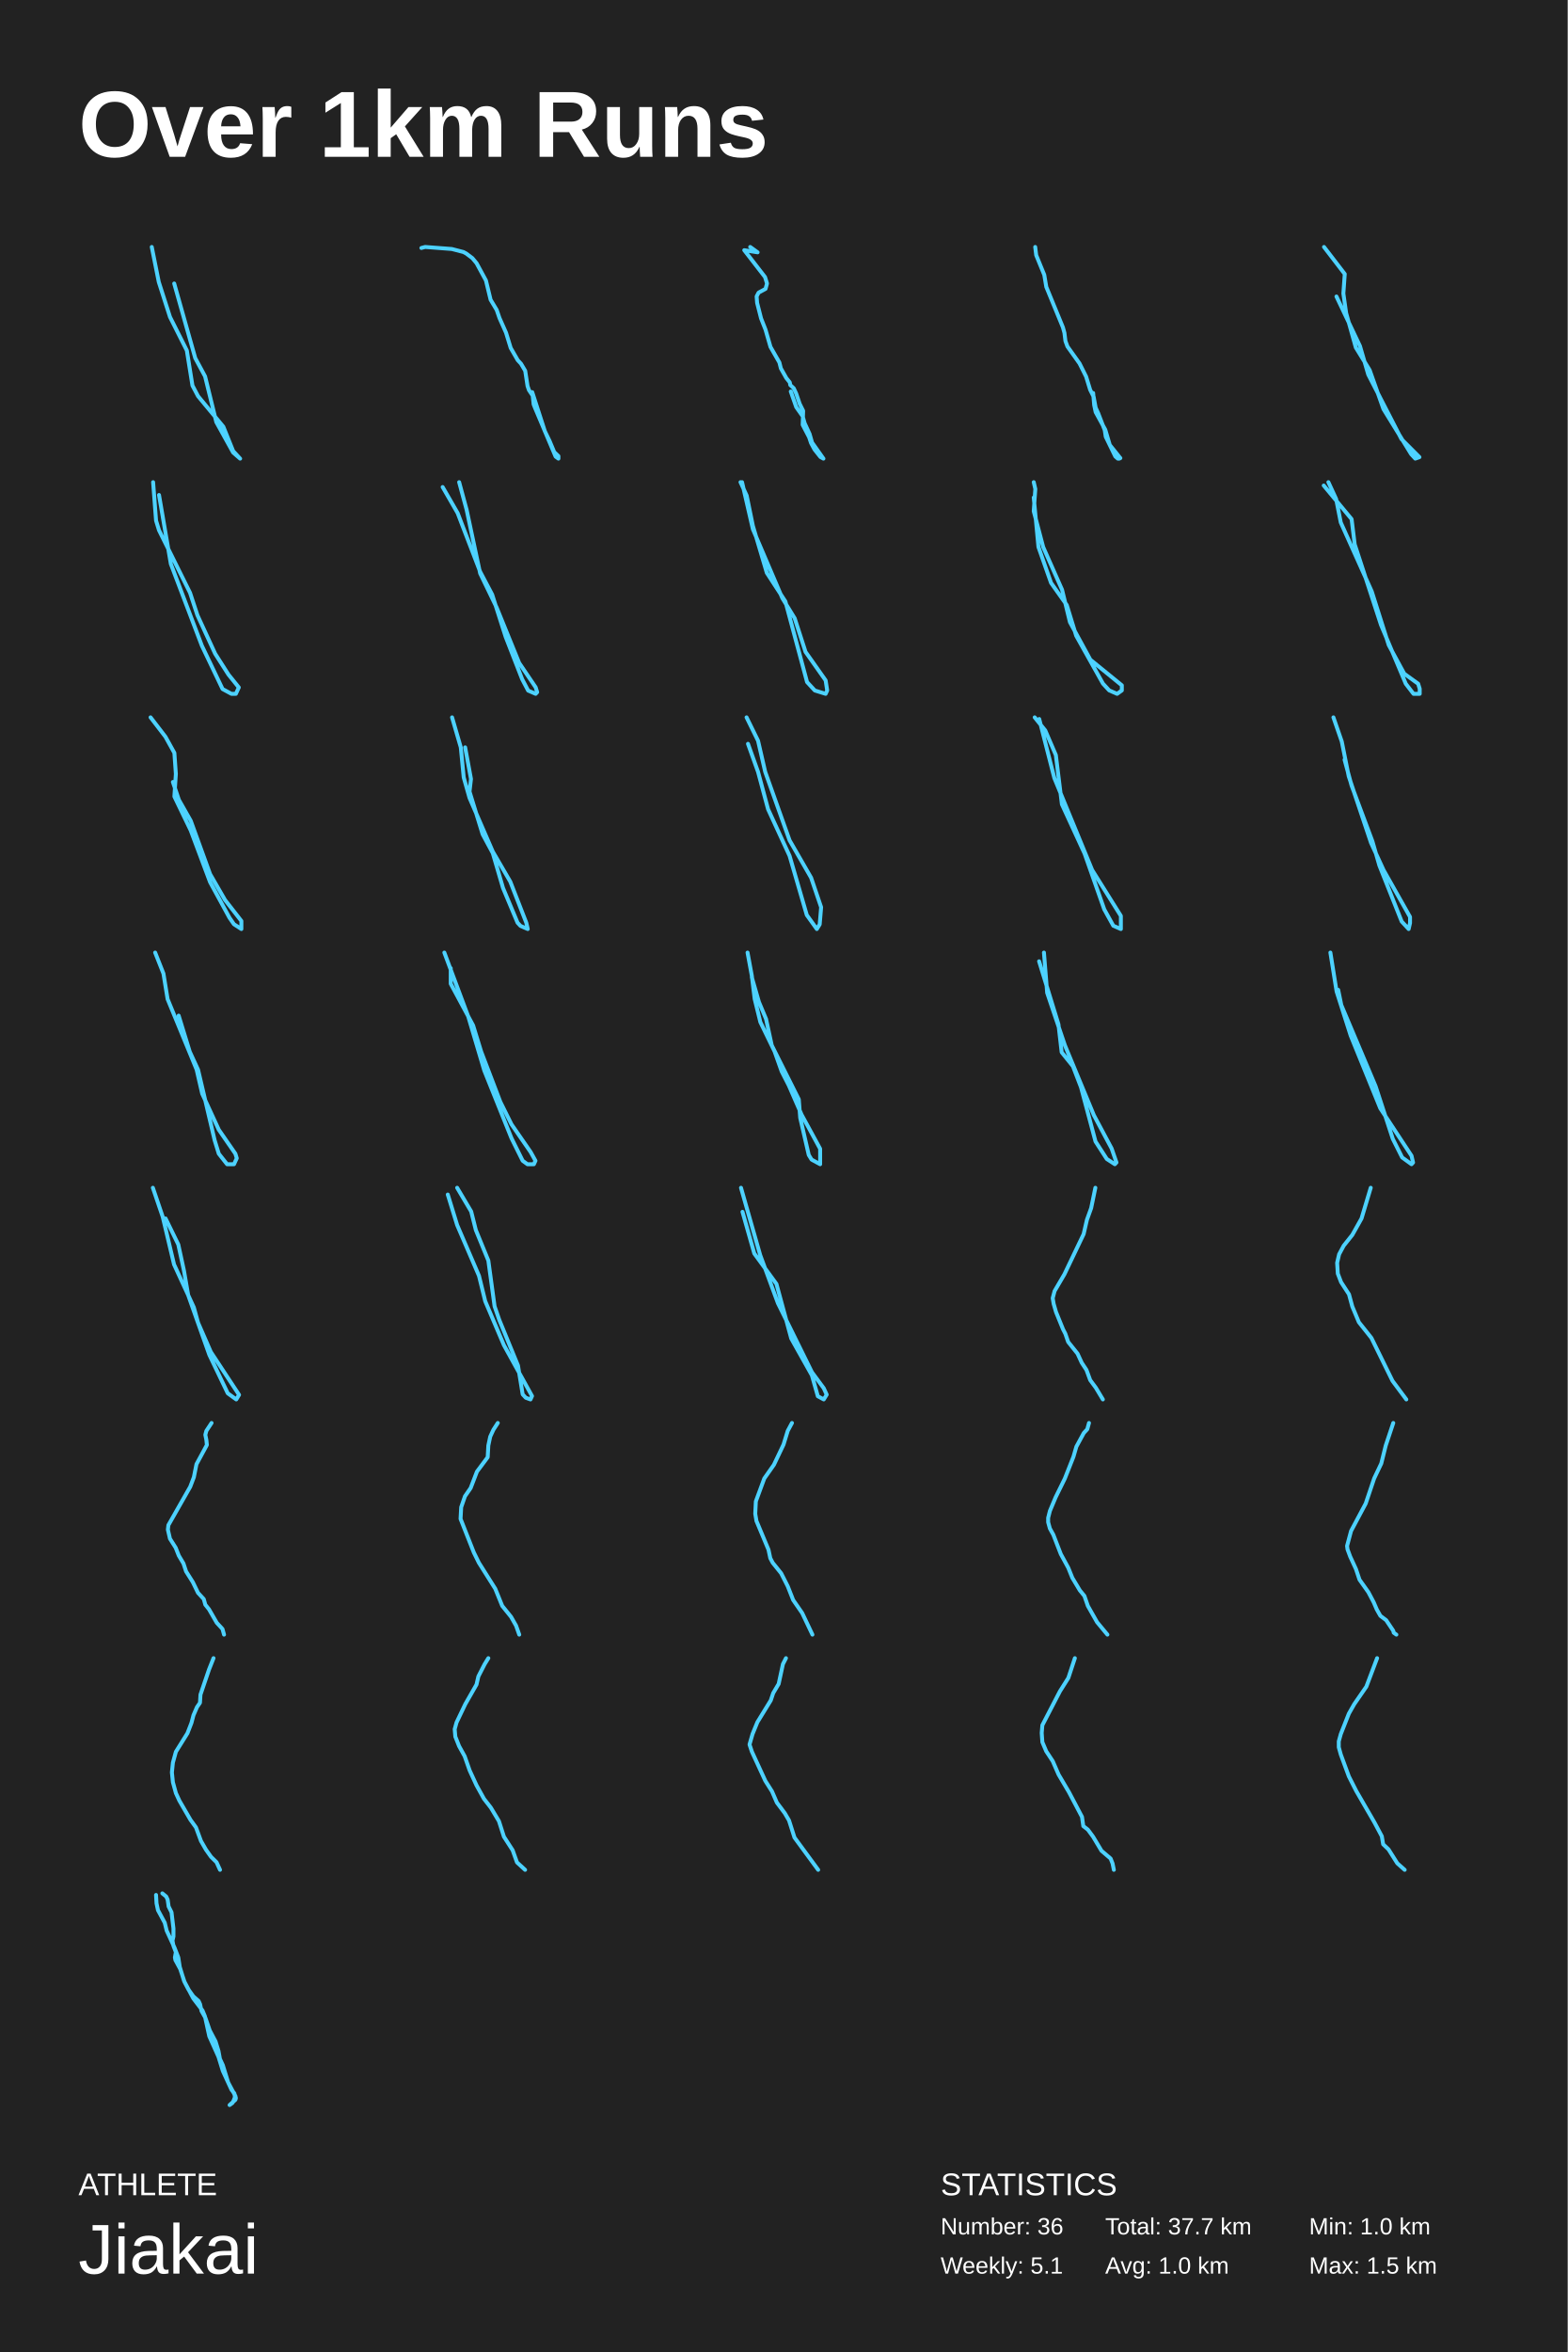
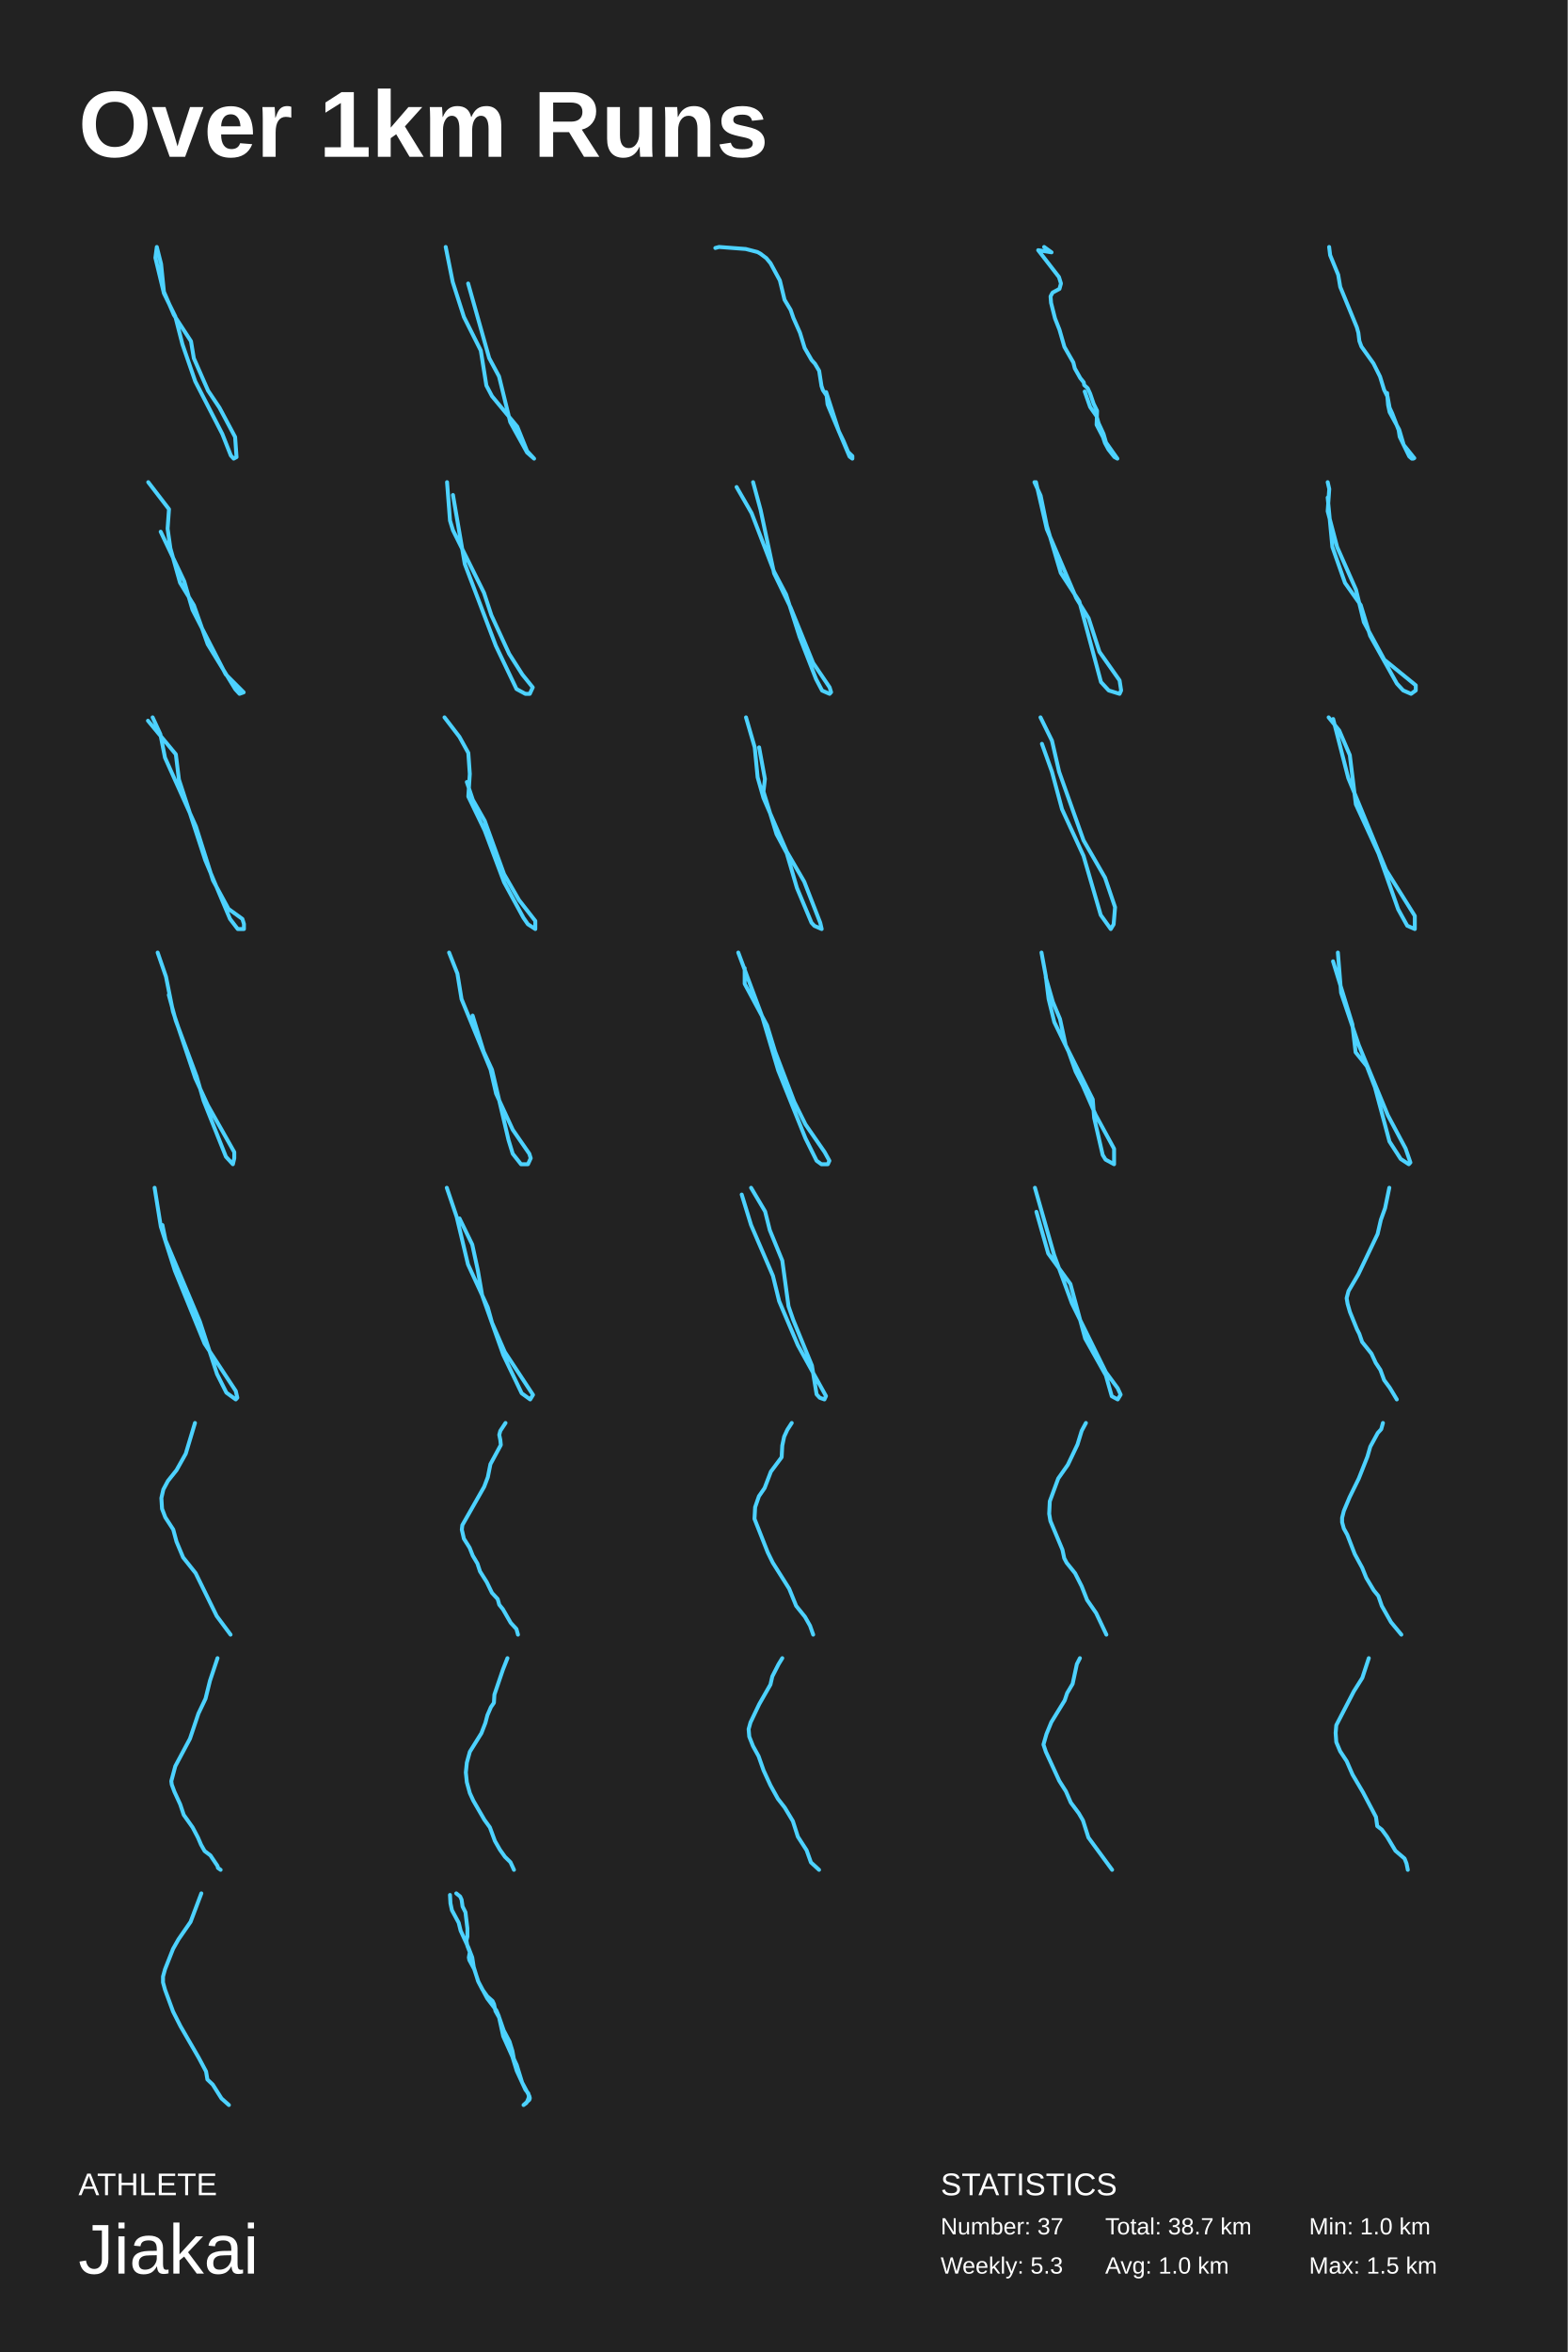
- <svg xmlns="http://www.w3.org/2000/svg" width="200mm" height="300mm" baseProfile="full" version="1.1" viewBox="0 0 200 300">
-   <rect width="200" height="300" x="0" y="0" fill="#222" />
-   <text fill="#FFF" style="font-size:12px;font-family:Arial;font-weight:700" x="10" y="20">Over 1km Runs</text>
-   <text fill="#FFF" style="font-size:4px;font-family:Arial" x="10" y="280">ATHLETE</text>
-   <text fill="#FFF" style="font-size:9px;font-family:Arial" x="10" y="290">Jiakai</text>
-   <text fill="#FFF" style="font-size:4px;font-family:Arial" x="120" y="280">STATISTICS</text>
-   <text fill="#FFF" style="font-size:3px;font-family:Arial" x="120" y="285">Number: 36</text>
-   <text fill="#FFF" style="font-size:3px;font-family:Arial" x="120" y="290">Weekly: 5.1</text>
-   <text fill="#FFF" style="font-size:3px;font-family:Arial" x="141" y="285">Total: 37.7 km</text>
-   <text fill="#FFF" style="font-size:3px;font-family:Arial" x="141" y="290">Avg: 1.0 km</text>
-   <text fill="#FFF" style="font-size:3px;font-family:Arial" x="167" y="285">Min: 1.0 km</text>
-   <text fill="#FFF" style="font-size:3px;font-family:Arial" x="167" y="290">Max: 1.5 km</text>
-   <polyline fill="none" stroke="#4dd2ff" stroke-linecap="round" stroke-linejoin="round" stroke-width=".5" points="22.225 36.162 24.91 45.68 26.164 48.011 27.596 53.838 29.744 57.723 30.639 58.5 29.744 57.529 28.491 54.421 25.269 50.536 24.552 49.176 23.836 44.709 21.688 40.435 20.256 35.968 19.361 31.5" />
-   <polyline fill="none" stroke="#4dd2ff" stroke-linecap="round" stroke-linejoin="round" stroke-width=".5" points="53.758 31.629 54.236 31.5 57.637 31.759 59.129 32.147 59.487 32.342 60.262 32.924 60.799 33.572 61.993 35.773 62.59 38.234 63.365 39.529 63.723 40.565 64.559 42.443 65.155 44.385 66.05 45.939 66.468 46.392 67.005 47.299 67.303 49.241 67.482 49.759 67.96 50.471 68.079 51.572 68.258 52.025 70.884 58.241 71.242 58.5 71.242 58.176 70.705 57.658 70.108 56.234 69.511 55.004 67.9 50.018" />
-   <polyline fill="none" stroke="#4dd2ff" stroke-linecap="round" stroke-linejoin="round" stroke-width=".5" points="95.706 31.5 96.653 32.185 94.948 31.911 97.6 35.338 97.853 36.16 97.663 36.845 96.779 37.325 96.527 37.805 96.59 38.627 97.095 40.614 97.663 42.053 98.295 44.246 99.432 46.234 99.621 46.987 100.316 48.221 100.758 48.769 100.821 49.112 101.263 49.523 101.579 50.208 102.021 51.51 102.463 52.401 102.4 54.183 103.221 55.759 103.473 56.513 103.915 57.335 104.673 58.294 105.052 58.5 103.6 56.444 103.284 55.348 102.652 53.977 102.4 53.086 101.579 51.921 100.884 49.934" />
-   <polyline fill="none" stroke="#4dd2ff" stroke-linecap="round" stroke-linejoin="round" stroke-width=".5" points="132.067 31.5 132.196 32.547 133.224 35.058 133.482 36.593 135.603 41.756 135.796 42.454 135.925 43.5 136.182 44.198 137.725 46.361 138.561 48.035 139.075 49.709 139.525 50.616 139.782 52.012 140.104 52.709 140.94 54.872 141.068 55.709 142.29 58.221 142.611 58.5 142.804 58.5 142.933 58.43 142.869 58.36 141.583 56.756 141.004 54.802 139.782 52.57 139.59 51.663 139.461 50.128" />
-   <polyline fill="none" stroke="#4dd2ff" stroke-linecap="round" stroke-linejoin="round" stroke-width=".5" points="168.912 31.5 171.559 34.947 171.382 37.436 171.735 39.926 172.971 44.33 174.735 47.202 176.5 52.181 180.029 57.926 180.559 58.5 181.088 58.309 178.794 56.011 174.559 47.777 173.5 44.138 170.5 37.819" />
-   <polyline fill="none" stroke="#4dd2ff" stroke-linecap="round" stroke-linejoin="round" stroke-width=".5" points="20.287 63.136 21.795 71.932 25.754 82.364 28.393 87.886 29.524 88.5 30.09 88.5 30.467 87.682 29.147 86.045 27.451 83.386 25.189 78.477 24.246 75.614 20.287 67.636 19.91 66.409 19.533 61.5" />
-   <polyline fill="none" stroke="#4dd2ff" stroke-linecap="round" stroke-linejoin="round" stroke-width=".5" points="56.471 62.123 58.385 65.446 61.256 72.923 62.787 75.831 64.51 81.231 66.615 86.631 67.381 88.085 68.338 88.5 68.529 88.292 68.338 87.669 66.232 84.554 63.361 77.492 61.256 73.131 59.533 65.031 58.576 61.5" />
-   <polyline fill="none" stroke="#4dd2ff" stroke-linecap="round" stroke-linejoin="round" stroke-width=".5" points="94.471 61.5 95.26 63.214 96.05 67.071 97.828 73.071 100.197 76.714 102.962 87 103.95 88.071 105.332 88.5 105.529 88.071 105.332 86.786 102.765 83.143 101.382 78.857 99.803 76.286 96.05 67.5 94.668 61.5" />
-   <polyline fill="none" stroke="#4dd2ff" stroke-linecap="round" stroke-linejoin="round" stroke-width=".5" points="131.881 63.46 132.483 69.774 134.089 74.347 136.095 77.177 137.299 81.097 140.711 87.194 141.513 88.065 142.517 88.5 143.119 88.065 143.119 87.411 139.105 84.145 136.497 79.355 135.493 75.218 133.085 69.774 131.881 65.202 132.082 62.371 131.881 61.5" />
-   <polyline fill="none" stroke="#4dd2ff" stroke-linecap="round" stroke-linejoin="round" stroke-width=".5" points="168.878 61.929 172.433 66.214 172.828 69.429 176.185 79.714 179.345 87.214 180.332 88.5 181.122 88.5 181.122 87.857 180.924 87.214 179.147 85.929 177.172 82.286 175 75.429 171.05 66.643 170.458 63.643 169.471 61.5" />
-   <polyline fill="none" stroke="#4dd2ff" stroke-linecap="round" stroke-linejoin="round" stroke-width=".5" points="19.207 91.5 21.106 93.973 22.246 96.034 22.436 98.714 22.246 101.599 24.335 105.928 26.804 112.523 29.274 117.057 29.844 117.882 30.793 118.5 30.793 117.469 28.704 114.79 26.804 111.492 24.335 104.691 22.816 102.011 22.056 99.744" />
-   <polyline fill="none" stroke="#4dd2ff" stroke-linecap="round" stroke-linejoin="round" stroke-width=".5" points="59.343 95.328 60.086 99.358 59.9 100.97 61.572 106.41 62.871 108.828 64.171 113.261 66.028 117.694 66.4 118.097 67.328 118.5 67.142 117.694 65.1 112.455 62.871 108.627 59.9 101.776 59.158 99.157 58.786 95.328 57.672 91.5" />
-   <polyline fill="none" stroke="#4dd2ff" stroke-linecap="round" stroke-linejoin="round" stroke-width=".5" points="95.426 94.875 96.707 98.449 97.987 103.213 100.732 109.169 102.927 116.713 104.208 118.5 104.574 117.904 104.757 115.721 103.476 111.949 100.732 107.184 97.622 98.449 96.707 94.478 95.243 91.5" />
-   <polyline fill="none" stroke="#4dd2ff" stroke-linecap="round" stroke-linejoin="round" stroke-width=".5" points="132.003 91.5 133.353 93.174 134.703 96.314 135.475 102.593 138.368 108.872 140.876 115.988 142.033 118.081 142.997 118.5 142.997 116.826 139.332 110.965 134.51 99.244 132.581 91.709" />
-   <polyline fill="none" stroke="#4dd2ff" stroke-linecap="round" stroke-linejoin="round" stroke-width=".5" points="171.534 96.9 172.423 100.179 175.089 107.314 175.978 110.4 178.821 117.536 179.71 118.5 179.888 117.729 179.888 116.957 176.511 110.979 174.911 107.507 172.067 99.021 171.179 94.586 170.112 91.5" />
-   <polyline fill="none" stroke="#4dd2ff" stroke-linecap="round" stroke-linejoin="round" stroke-width=".5" points="22.794 129.543 24.206 134.138 25.265 136.436 27.382 145.436 27.912 147.16 28.971 148.5 29.853 148.5 30.206 147.734 30.029 147.16 27.912 144.096 25.794 139.5 25.088 136.436 21.382 127.436 20.853 124.181 19.794 121.5" />
-   <polyline fill="none" stroke="#4dd2ff" stroke-linecap="round" stroke-linejoin="round" stroke-width=".5" points="56.687 121.5 59.747 129.689 61.786 136.549 65.253 145.18 66.681 148.057 67.293 148.5 68.109 148.5 68.313 148.057 67.701 146.951 65.253 143.41 63.826 140.533 61.378 134.115 60.358 130.795 57.503 125.484 57.503 123.492" />
-   <polyline fill="none" stroke="#4dd2ff" stroke-linecap="round" stroke-linejoin="round" stroke-width=".5" points="95.913 124.653 96.822 127.807 97.73 129.974 98.456 133.325 101.907 140.223 102.089 142.588 103.178 147.318 103.542 147.909 104.631 148.5 104.631 146.529 102.27 142.193 100.636 138.449 99.728 136.675 98.819 134.113 97.003 130.369 96.277 127.412 95.913 124.456 95.369 121.5" />
-   <polyline fill="none" stroke="#4dd2ff" stroke-linecap="round" stroke-linejoin="round" stroke-width=".5" points="132.565 122.616 135.032 130.649 135.444 134.219 136.883 136.004 137.911 138.682 139.762 145.599 141.202 147.831 142.23 148.5 142.435 148.277 141.818 146.492 139.556 142.252 135.855 133.326 133.593 126.632 133.182 121.5" />
-   <polyline fill="none" stroke="#4dd2ff" stroke-linecap="round" stroke-linejoin="round" stroke-width=".5" points="170.72 126.252 171.118 128.196 175.498 138.564 177.687 145.26 178.882 147.636 180.076 148.5 180.275 148.284 180.076 147.42 176.095 141.372 172.313 132.084 170.521 126.468 169.725 121.5" />
-   <polyline fill="none" stroke="#4dd2ff" stroke-linecap="round" stroke-linejoin="round" stroke-width=".5" points="21.123 155.413 22.746 158.739 23.467 162.065 24.008 165.196 26.713 172.826 29.057 177.717 30.139 178.5 30.499 177.913 26.893 172.435 25.27 168.717 24.73 166.761 22.205 161.283 20.763 155.217 19.501 151.5" />
-   <polyline fill="none" stroke="#4dd2ff" stroke-linecap="round" stroke-linejoin="round" stroke-width=".5" points="58.32 151.5 60.111 154.524 60.708 156.9 62.301 160.788 63.097 166.62 63.694 168.348 66.083 174.18 66.68 177.852 67.078 178.284 67.676 178.5 67.875 178.068 64.292 171.588 61.903 165.972 61.107 162.732 58.32 156.252 57.125 152.364" />
-   <polyline fill="none" stroke="#4dd2ff" stroke-linecap="round" stroke-linejoin="round" stroke-width=".5" points="94.722 154.568 96.23 159.886 99.057 163.773 100.943 170.727 103.582 175.432 104.336 178.091 105.09 178.5 105.467 177.886 105.09 177.068 103.582 175.023 99.246 166.227 96.984 160.091 94.533 151.5" />
-   <polyline fill="none" stroke="#4dd2ff" stroke-linecap="round" stroke-linejoin="round" stroke-width=".5" points="139.743 151.5 139.205 154.096 138.666 155.589 138.248 157.406 135.795 162.534 134.539 164.676 134.3 165.584 134.42 166.298 134.719 167.337 135.616 169.543 135.915 170.127 136.274 171.166 137.47 172.659 138.008 173.827 138.607 174.736 139.085 176.034 139.803 177.007 140.7 178.5" />
-   <polyline fill="none" stroke="#4dd2ff" stroke-linecap="round" stroke-linejoin="round" stroke-width=".5" points="174.874 151.5 173.697 155.422 172.52 157.52 171.427 158.889 170.839 159.983 170.587 161.078 170.671 162.446 171.091 163.541 172.1 165.091 172.52 166.642 173.361 168.649 174.958 170.655 177.648 176.128 179.413 178.5" />
-   <polyline fill="none" stroke="#4dd2ff" stroke-linecap="round" stroke-linejoin="round" stroke-width=".5" points="26.991 181.5 26.327 182.508 26.194 183.012 26.327 183.66 26.393 184.308 25.066 186.756 24.735 188.412 24.27 189.636 21.483 194.532 21.417 195.108 21.682 196.26 22.412 197.412 22.81 198.42 23.408 199.428 23.739 200.436 24.602 201.804 25.265 203.172 25.995 203.964 26.194 204.684 26.659 205.26 27.654 206.988 28.384 207.78 28.583 208.5" />
-   <polyline fill="none" stroke="#4dd2ff" stroke-linecap="round" stroke-linejoin="round" stroke-width=".5" points="63.507 181.5 62.943 182.374 62.54 183.248 62.299 184.384 62.218 185.869 60.849 187.704 60.044 189.801 59.319 190.85 58.836 192.248 58.756 193.733 60.447 198.015 61.091 199.325 63.184 202.646 64.07 204.83 65.198 206.228 65.842 207.364 66.244 208.5" />
-   <polyline fill="none" stroke="#4dd2ff" stroke-linecap="round" stroke-linejoin="round" stroke-width=".5" points="101.037 181.5 100.499 182.5 99.962 184.25 98.733 186.833 97.504 188.583 96.429 191.5 96.352 193.083 96.506 194 98.042 197.667 98.272 198.75 98.579 199.333 99.654 200.667 100.499 202.333 101.19 204.083 102.342 205.75 103.648 208.5" />
-   <polyline fill="none" stroke="#4dd2ff" stroke-linecap="round" stroke-linejoin="round" stroke-width=".5" points="138.931 181.5 138.711 182.296 138.271 182.774 137.317 184.527 136.95 185.801 135.849 188.589 134.674 190.978 133.94 192.73 133.72 193.606 133.72 194.164 133.94 194.96 134.381 195.757 135.335 198.226 136.289 199.978 136.803 201.252 137.757 202.845 138.344 203.562 138.784 204.836 139.959 206.907 141.28 208.5" />
-   <polyline fill="none" stroke="#4dd2ff" stroke-linecap="round" stroke-linejoin="round" stroke-width=".5" points="177.749 181.5 176.785 184.391 176.219 186.666 175.312 188.573 174.235 191.771 172.364 195.277 171.854 197.183 171.911 197.614 172.251 198.537 172.988 200.136 173.441 201.489 174.575 203.088 175.255 204.379 175.652 205.302 176.105 206.101 176.842 206.655 177.749 208.008 177.806 208.254 178.146 208.5" />
-   <polyline fill="none" stroke="#4dd2ff" stroke-linecap="round" stroke-linejoin="round" stroke-width=".5" points="27.239 211.5 26.663 212.958 25.576 216.15 25.512 217.192 25.128 217.747 24.68 218.788 24.424 219.76 23.913 221.078 22.441 223.438 22.058 224.827 21.93 226.076 22.058 227.325 22.441 228.713 22.889 229.685 24.296 232.114 25 233.086 25.64 234.821 26.279 235.932 26.919 236.834 27.623 237.528 28.07 238.5" />
-   <polyline fill="none" stroke="#4dd2ff" stroke-linecap="round" stroke-linejoin="round" stroke-width=".5" points="62.301 211.5 61.824 212.276 61.029 213.829 60.791 214.864 59.36 217.366 58.247 219.695 58.008 220.558 58.088 221.506 58.565 222.714 59.28 224.008 59.916 225.82 60.791 227.717 61.745 229.443 62.619 230.564 63.653 232.289 64.289 234.273 65.402 235.998 65.958 237.551 66.992 238.5" />
-   <polyline fill="none" stroke="#4dd2ff" stroke-linecap="round" stroke-linejoin="round" stroke-width=".5" points="100.271 211.5 99.884 212.257 99.341 214.78 98.643 215.958 98.333 216.883 96.628 219.659 96.008 221.173 95.62 222.519 95.93 223.444 97.636 227.145 98.488 228.491 99.109 229.921 100.116 231.266 100.659 232.192 101.357 234.379 104.38 238.5" />
-   <polyline fill="none" stroke="#4dd2ff" stroke-linecap="round" stroke-linejoin="round" stroke-width=".5" points="137.127 211.5 136.297 214.02 135.219 215.73 132.98 220.05 132.897 221.04 132.98 222.21 133.477 223.38 134.307 224.64 135.053 226.35 136.38 228.6 138.039 231.75 138.205 232.92 138.786 233.37 139.449 234.27 140.527 236.07 141.689 237.06 141.937 237.69 142.103 238.5" />
-   <polyline fill="none" stroke="#4dd2ff" stroke-linecap="round" stroke-linejoin="round" stroke-width=".5" points="175.686 211.5 174.314 215.131 172.769 217.366 172.083 218.576 171.053 221.183 170.796 222.114 170.796 222.859 171.053 223.79 172.083 226.583 173.027 228.445 175.343 232.448 176.287 234.217 176.459 235.241 177.145 235.893 178.26 237.662 179.204 238.5" />
-   <polyline fill="none" stroke="#4dd2ff" stroke-linecap="round" stroke-linejoin="round" stroke-width=".5" points="20.709 241.5 21.203 241.902 21.388 242.304 21.512 243.175 21.882 243.912 22.129 245.989 22.129 246.994 22.005 247.53 22.129 248.2 22.438 249.004 22.314 249.674 22.376 250.009 22.993 251.148 23.549 252.823 24.043 253.761 24.66 254.632 25.34 255.235 25.525 255.637 25.71 256.508 26.204 257.379 26.76 258.986 27.501 260.393 27.871 261.599 28.056 262.604 28.427 263.408 29.106 265.619 30.032 267.361 30.094 267.629 30.032 267.83 29.291 268.5 29.662 268.232 29.847 267.83 29.97 267.495 29.909 267.026 29.538 266.557 28.427 264.145 27.871 262.336 26.698 259.723 26.142 257.178 25.834 256.441 24.66 254.9 23.487 252.689 22.932 250.88 22.746 249.674 22.252 248.401 21.265 246.257 21.018 245.252 20.153 243.644 19.968 242.773 19.906 241.701" />
+ <svg xmlns="http://www.w3.org/2000/svg" baseProfile="full" height="300mm" version="1.1" viewBox="0,0,200,300" width="200mm">
+   <defs />
+   <rect fill="#222222" height="300" width="200" x="0" y="0" />
+   <text fill="#FFFFFF" style="font-size:12px; font-family:Arial; font-weight:bold;" x="10" y="20">Over 1km Runs</text>
+   <text fill="#FFFFFF" style="font-size:4px; font-family:Arial" x="10" y="280">ATHLETE</text>
+   <text fill="#FFFFFF" style="font-size:9px; font-family:Arial" x="10" y="290">Jiakai</text>
+   <text fill="#FFFFFF" style="font-size:4px; font-family:Arial" x="120" y="280">STATISTICS</text>
+   <text fill="#FFFFFF" style="font-size:3px; font-family:Arial" x="120" y="285">Number: 37</text>
+   <text fill="#FFFFFF" style="font-size:3px; font-family:Arial" x="120" y="290">Weekly: 5.3</text>
+   <text fill="#FFFFFF" style="font-size:3px; font-family:Arial" x="141" y="285">Total: 38.7 km</text>
+   <text fill="#FFFFFF" style="font-size:3px; font-family:Arial" x="141" y="290">Avg: 1.0 km</text>
+   <text fill="#FFFFFF" style="font-size:3px; font-family:Arial" x="167" y="285">Min: 1.0 km</text>
+   <text fill="#FFFFFF" style="font-size:3px; font-family:Arial" x="167" y="290">Max: 1.5 km</text>
+   <polyline fill="none" points="20.005,31.5 19.824,32.88 20.913,37.412 22.366,40.369 23.275,43.916 24.909,48.646 28.36,55.347 29.45,58.106 29.813,58.5 30.176,58.303 29.995,55.741 27.997,51.996 26.544,49.828 24.728,45.69 24.364,43.522 22.185,40.172 20.913,37.215 20.55,33.668 20.005,31.5" stroke="#4dd2ff" stroke-linecap="round" stroke-linejoin="round" stroke-width="0.5" />
+   <polyline fill="none" points="59.725,36.162 62.41,45.68 63.664,48.011 65.096,53.838 67.244,57.723 68.139,58.5 67.244,57.529 65.991,54.421 62.769,50.536 62.052,49.176 61.336,44.709 59.188,40.435 57.756,35.968 56.861,31.5" stroke="#4dd2ff" stroke-linecap="round" stroke-linejoin="round" stroke-width="0.5" />
+   <polyline fill="none" points="91.258,31.629 91.736,31.5 95.137,31.759 96.629,32.147 96.987,32.342 97.762,32.924 98.299,33.572 99.493,35.773 100.09,38.234 100.865,39.529 101.223,40.565 102.059,42.443 102.655,44.385 103.55,45.939 103.968,46.392 104.505,47.299 104.803,49.241 104.982,49.759 105.46,50.471 105.579,51.572 105.758,52.025 108.384,58.241 108.742,58.5 108.742,58.176 108.205,57.658 107.608,56.234 107.011,55.004 105.4,50.018" stroke="#4dd2ff" stroke-linecap="round" stroke-linejoin="round" stroke-width="0.5" />
+   <polyline fill="none" points="133.206,31.5 134.153,32.185 132.448,31.911 135.1,35.338 135.353,36.16 135.163,36.845 134.279,37.325 134.027,37.805 134.09,38.627 134.595,40.614 135.163,42.053 135.795,44.246 136.932,46.234 137.121,46.987 137.816,48.221 138.258,48.769 138.321,49.112 138.763,49.523 139.079,50.208 139.521,51.51 139.963,52.401 139.9,54.183 140.721,55.759 140.973,56.513 141.415,57.335 142.173,58.294 142.552,58.5 141.1,56.444 140.784,55.348 140.152,53.977 139.9,53.086 139.079,51.921 138.384,49.934" stroke="#4dd2ff" stroke-linecap="round" stroke-linejoin="round" stroke-width="0.5" />
+   <polyline fill="none" points="169.567,31.5 169.696,32.547 170.724,35.058 170.982,36.593 173.103,41.756 173.296,42.454 173.425,43.5 173.682,44.198 175.225,46.361 176.061,48.035 176.575,49.709 177.025,50.616 177.282,52.012 177.604,52.709 178.44,54.872 178.568,55.709 179.79,58.221 180.111,58.5 180.304,58.5 180.433,58.43 180.369,58.36 179.083,56.756 178.504,54.802 177.282,52.57 177.09,51.663 176.961,50.128" stroke="#4dd2ff" stroke-linecap="round" stroke-linejoin="round" stroke-width="0.5" />
+   <polyline fill="none" points="18.912,61.5 21.559,64.947 21.382,67.436 21.735,69.926 22.971,74.33 24.735,77.202 26.5,82.181 30.029,87.926 30.559,88.5 31.088,88.309 28.794,86.011 24.559,77.777 23.5,74.138 20.5,67.819" stroke="#4dd2ff" stroke-linecap="round" stroke-linejoin="round" stroke-width="0.5" />
+   <polyline fill="none" points="57.787,63.136 59.295,71.932 63.254,82.364 65.893,87.886 67.024,88.5 67.59,88.5 67.967,87.682 66.647,86.045 64.951,83.386 62.689,78.477 61.746,75.614 57.787,67.636 57.41,66.409 57.033,61.5" stroke="#4dd2ff" stroke-linecap="round" stroke-linejoin="round" stroke-width="0.5" />
+   <polyline fill="none" points="93.971,62.123 95.885,65.446 98.756,72.923 100.287,75.831 102.01,81.231 104.115,86.631 104.881,88.085 105.838,88.5 106.029,88.292 105.838,87.669 103.732,84.554 100.861,77.492 98.756,73.131 97.033,65.031 96.076,61.5" stroke="#4dd2ff" stroke-linecap="round" stroke-linejoin="round" stroke-width="0.5" />
+   <polyline fill="none" points="131.971,61.5 132.76,63.214 133.55,67.071 135.328,73.071 137.697,76.714 140.462,87 141.45,88.071 142.832,88.5 143.029,88.071 142.832,86.786 140.265,83.143 138.882,78.857 137.303,76.286 133.55,67.5 132.168,61.5" stroke="#4dd2ff" stroke-linecap="round" stroke-linejoin="round" stroke-width="0.5" />
+   <polyline fill="none" points="169.381,63.46 169.983,69.774 171.589,74.347 173.595,77.177 174.799,81.097 178.211,87.194 179.013,88.065 180.017,88.5 180.619,88.065 180.619,87.411 176.605,84.145 173.997,79.355 172.993,75.218 170.585,69.774 169.381,65.202 169.582,62.371 169.381,61.5" stroke="#4dd2ff" stroke-linecap="round" stroke-linejoin="round" stroke-width="0.5" />
+   <polyline fill="none" points="18.878,91.929 22.433,96.214 22.828,99.429 26.185,109.714 29.345,117.214 30.332,118.5 31.122,118.5 31.122,117.857 30.924,117.214 29.147,115.929 27.172,112.286 25,105.429 21.05,96.643 20.458,93.643 19.471,91.5" stroke="#4dd2ff" stroke-linecap="round" stroke-linejoin="round" stroke-width="0.5" />
+   <polyline fill="none" points="56.707,91.5 58.606,93.973 59.746,96.034 59.936,98.714 59.746,101.599 61.835,105.928 64.304,112.523 66.774,117.057 67.344,117.882 68.293,118.5 68.293,117.469 66.204,114.79 64.304,111.492 61.835,104.691 60.316,102.011 59.556,99.744" stroke="#4dd2ff" stroke-linecap="round" stroke-linejoin="round" stroke-width="0.5" />
+   <polyline fill="none" points="96.843,95.328 97.586,99.358 97.4,100.97 99.072,106.41 100.371,108.828 101.671,113.261 103.528,117.694 103.9,118.097 104.828,118.5 104.642,117.694 102.6,112.455 100.371,108.627 97.4,101.776 96.658,99.157 96.286,95.328 95.172,91.5" stroke="#4dd2ff" stroke-linecap="round" stroke-linejoin="round" stroke-width="0.5" />
+   <polyline fill="none" points="132.926,94.875 134.207,98.449 135.487,103.213 138.232,109.169 140.427,116.713 141.708,118.5 142.074,117.904 142.257,115.721 140.976,111.949 138.232,107.184 135.122,98.449 134.207,94.478 132.743,91.5" stroke="#4dd2ff" stroke-linecap="round" stroke-linejoin="round" stroke-width="0.5" />
+   <polyline fill="none" points="169.503,91.5 170.853,93.174 172.203,96.314 172.975,102.593 175.868,108.872 178.376,115.988 179.533,118.081 180.497,118.5 180.497,116.826 176.832,110.965 172.01,99.244 170.081,91.709" stroke="#4dd2ff" stroke-linecap="round" stroke-linejoin="round" stroke-width="0.5" />
+   <polyline fill="none" points="21.534,126.9 22.423,130.179 25.089,137.314 25.978,140.4 28.821,147.536 29.71,148.5 29.888,147.729 29.888,146.957 26.511,140.979 24.911,137.507 22.067,129.021 21.179,124.586 20.112,121.5" stroke="#4dd2ff" stroke-linecap="round" stroke-linejoin="round" stroke-width="0.5" />
+   <polyline fill="none" points="60.294,129.543 61.706,134.138 62.765,136.436 64.882,145.436 65.412,147.16 66.471,148.5 67.353,148.5 67.706,147.734 67.529,147.16 65.412,144.096 63.294,139.5 62.588,136.436 58.882,127.436 58.353,124.181 57.294,121.5" stroke="#4dd2ff" stroke-linecap="round" stroke-linejoin="round" stroke-width="0.5" />
+   <polyline fill="none" points="94.187,121.5 97.247,129.689 99.286,136.549 102.753,145.18 104.181,148.057 104.793,148.5 105.609,148.5 105.813,148.057 105.201,146.951 102.753,143.41 101.326,140.533 98.878,134.115 97.858,130.795 95.003,125.484 95.003,123.492" stroke="#4dd2ff" stroke-linecap="round" stroke-linejoin="round" stroke-width="0.5" />
+   <polyline fill="none" points="133.413,124.653 134.322,127.807 135.23,129.974 135.956,133.325 139.407,140.223 139.589,142.588 140.678,147.318 141.042,147.909 142.131,148.5 142.131,146.529 139.77,142.193 138.136,138.449 137.228,136.675 136.319,134.113 134.503,130.369 133.777,127.412 133.413,124.456 132.869,121.5" stroke="#4dd2ff" stroke-linecap="round" stroke-linejoin="round" stroke-width="0.5" />
+   <polyline fill="none" points="170.065,122.616 172.532,130.649 172.944,134.219 174.383,136.004 175.411,138.682 177.262,145.599 178.702,147.831 179.73,148.5 179.935,148.277 179.318,146.492 177.056,142.252 173.355,133.326 171.093,126.632 170.682,121.5" stroke="#4dd2ff" stroke-linecap="round" stroke-linejoin="round" stroke-width="0.5" />
+   <polyline fill="none" points="20.72,156.252 21.118,158.196 25.498,168.564 27.687,175.26 28.882,177.636 30.076,178.5 30.275,178.284 30.076,177.42 26.095,171.372 22.313,162.084 20.521,156.468 19.725,151.5" stroke="#4dd2ff" stroke-linecap="round" stroke-linejoin="round" stroke-width="0.5" />
+   <polyline fill="none" points="58.623,155.413 60.246,158.739 60.967,162.065 61.508,165.196 64.213,172.826 66.557,177.717 67.639,178.5 67.999,177.913 64.393,172.435 62.77,168.717 62.23,166.761 59.705,161.283 58.263,155.217 57.001,151.5" stroke="#4dd2ff" stroke-linecap="round" stroke-linejoin="round" stroke-width="0.5" />
+   <polyline fill="none" points="95.82,151.5 97.611,154.524 98.208,156.9 99.801,160.788 100.597,166.62 101.194,168.348 103.583,174.18 104.18,177.852 104.578,178.284 105.176,178.5 105.375,178.068 101.792,171.588 99.403,165.972 98.607,162.732 95.82,156.252 94.625,152.364" stroke="#4dd2ff" stroke-linecap="round" stroke-linejoin="round" stroke-width="0.5" />
+   <polyline fill="none" points="132.222,154.568 133.73,159.886 136.557,163.773 138.443,170.727 141.082,175.432 141.836,178.091 142.59,178.5 142.967,177.886 142.59,177.068 141.082,175.023 136.746,166.227 134.484,160.091 132.033,151.5" stroke="#4dd2ff" stroke-linecap="round" stroke-linejoin="round" stroke-width="0.5" />
+   <polyline fill="none" points="177.243,151.5 176.705,154.096 176.166,155.589 175.748,157.406 173.295,162.534 172.039,164.676 171.8,165.584 171.92,166.298 172.219,167.337 173.116,169.543 173.415,170.127 173.774,171.166 174.97,172.659 175.508,173.827 176.107,174.736 176.585,176.034 177.303,177.007 178.2,178.5" stroke="#4dd2ff" stroke-linecap="round" stroke-linejoin="round" stroke-width="0.5" />
+   <polyline fill="none" points="24.874,181.5 23.697,185.422 22.52,187.52 21.427,188.889 20.839,189.983 20.587,191.078 20.671,192.446 21.091,193.541 22.1,195.091 22.52,196.642 23.361,198.649 24.958,200.655 27.648,206.128 29.413,208.5" stroke="#4dd2ff" stroke-linecap="round" stroke-linejoin="round" stroke-width="0.5" />
+   <polyline fill="none" points="64.491,181.5 63.827,182.508 63.694,183.012 63.827,183.66 63.893,184.308 62.566,186.756 62.235,188.412 61.77,189.636 58.983,194.532 58.917,195.108 59.182,196.26 59.912,197.412 60.31,198.42 60.908,199.428 61.239,200.436 62.102,201.804 62.765,203.172 63.495,203.964 63.694,204.684 64.159,205.26 65.154,206.988 65.884,207.78 66.083,208.5" stroke="#4dd2ff" stroke-linecap="round" stroke-linejoin="round" stroke-width="0.5" />
+   <polyline fill="none" points="101.007,181.5 100.443,182.374 100.04,183.248 99.799,184.384 99.718,185.869 98.349,187.704 97.544,189.801 96.819,190.85 96.336,192.248 96.256,193.733 97.947,198.015 98.591,199.325 100.684,202.646 101.57,204.83 102.698,206.228 103.342,207.364 103.744,208.5" stroke="#4dd2ff" stroke-linecap="round" stroke-linejoin="round" stroke-width="0.5" />
+   <polyline fill="none" points="138.537,181.5 137.999,182.5 137.462,184.25 136.233,186.833 135.004,188.583 133.929,191.5 133.852,193.083 134.006,194 135.542,197.667 135.772,198.75 136.079,199.333 137.154,200.667 137.999,202.333 138.69,204.083 139.842,205.75 141.148,208.5" stroke="#4dd2ff" stroke-linecap="round" stroke-linejoin="round" stroke-width="0.5" />
+   <polyline fill="none" points="176.431,181.5 176.211,182.296 175.771,182.774 174.817,184.527 174.45,185.801 173.349,188.589 172.174,190.978 171.44,192.73 171.22,193.606 171.22,194.164 171.44,194.96 171.881,195.757 172.835,198.226 173.789,199.978 174.303,201.252 175.257,202.845 175.844,203.562 176.284,204.836 177.459,206.907 178.78,208.5" stroke="#4dd2ff" stroke-linecap="round" stroke-linejoin="round" stroke-width="0.5" />
+   <polyline fill="none" points="27.749,211.5 26.785,214.391 26.219,216.666 25.312,218.573 24.235,221.771 22.364,225.277 21.854,227.183 21.911,227.614 22.251,228.537 22.988,230.136 23.441,231.489 24.575,233.088 25.255,234.379 25.652,235.302 26.105,236.101 26.842,236.655 27.749,238.008 27.806,238.254 28.146,238.5" stroke="#4dd2ff" stroke-linecap="round" stroke-linejoin="round" stroke-width="0.5" />
+   <polyline fill="none" points="64.739,211.5 64.163,212.958 63.076,216.15 63.012,217.192 62.628,217.747 62.18,218.788 61.924,219.76 61.413,221.078 59.941,223.438 59.558,224.827 59.43,226.076 59.558,227.325 59.941,228.713 60.389,229.685 61.796,232.114 62.5,233.086 63.14,234.821 63.779,235.932 64.419,236.834 65.123,237.528 65.57,238.5" stroke="#4dd2ff" stroke-linecap="round" stroke-linejoin="round" stroke-width="0.5" />
+   <polyline fill="none" points="99.801,211.5 99.324,212.276 98.529,213.829 98.291,214.864 96.86,217.366 95.747,219.695 95.508,220.558 95.588,221.506 96.065,222.714 96.78,224.008 97.416,225.82 98.291,227.717 99.245,229.443 100.119,230.564 101.153,232.289 101.789,234.273 102.902,235.998 103.458,237.551 104.492,238.5" stroke="#4dd2ff" stroke-linecap="round" stroke-linejoin="round" stroke-width="0.5" />
+   <polyline fill="none" points="137.771,211.5 137.384,212.257 136.841,214.78 136.143,215.958 135.833,216.883 134.128,219.659 133.508,221.173 133.12,222.519 133.43,223.444 135.136,227.145 135.988,228.491 136.609,229.921 137.616,231.266 138.159,232.192 138.857,234.379 141.88,238.5" stroke="#4dd2ff" stroke-linecap="round" stroke-linejoin="round" stroke-width="0.5" />
+   <polyline fill="none" points="174.627,211.5 173.797,214.02 172.719,215.73 170.48,220.05 170.397,221.04 170.48,222.21 170.977,223.38 171.807,224.64 172.553,226.35 173.88,228.6 175.539,231.75 175.705,232.92 176.286,233.37 176.949,234.27 178.027,236.07 179.189,237.06 179.437,237.69 179.603,238.5" stroke="#4dd2ff" stroke-linecap="round" stroke-linejoin="round" stroke-width="0.5" />
+   <polyline fill="none" points="25.686,241.5 24.314,245.131 22.769,247.366 22.083,248.576 21.053,251.183 20.796,252.114 20.796,252.859 21.053,253.79 22.083,256.583 23.027,258.445 25.343,262.448 26.287,264.217 26.459,265.241 27.145,265.893 28.26,267.662 29.204,268.5" stroke="#4dd2ff" stroke-linecap="round" stroke-linejoin="round" stroke-width="0.5" />
+   <polyline fill="none" points="58.209,241.5 58.703,241.902 58.888,242.304 59.012,243.175 59.382,243.912 59.629,245.989 59.629,246.994 59.505,247.53 59.629,248.2 59.938,249.004 59.814,249.674 59.876,250.009 60.493,251.148 61.049,252.823 61.543,253.761 62.16,254.632 62.84,255.235 63.025,255.637 63.21,256.508 63.704,257.379 64.26,258.986 65.001,260.393 65.371,261.599 65.556,262.604 65.927,263.408 66.606,265.619 67.532,267.361 67.594,267.629 67.532,267.83 66.791,268.5 67.162,268.232 67.347,267.83 67.47,267.495 67.409,267.026 67.038,266.557 65.927,264.145 65.371,262.336 64.198,259.723 63.642,257.178 63.334,256.441 62.16,254.9 60.987,252.689 60.432,250.88 60.246,249.674 59.752,248.401 58.765,246.257 58.518,245.252 57.653,243.644 57.468,242.773 57.406,241.701" stroke="#4dd2ff" stroke-linecap="round" stroke-linejoin="round" stroke-width="0.5" />
</svg>
